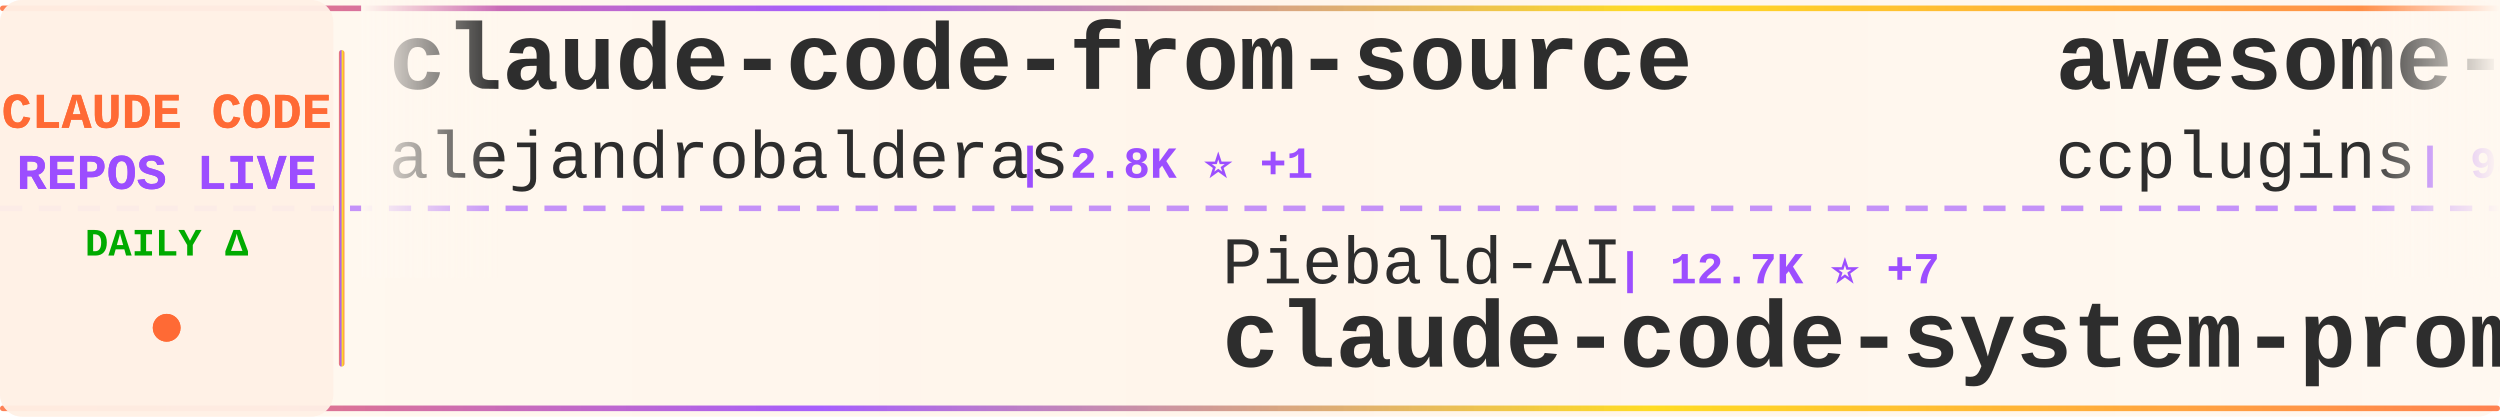
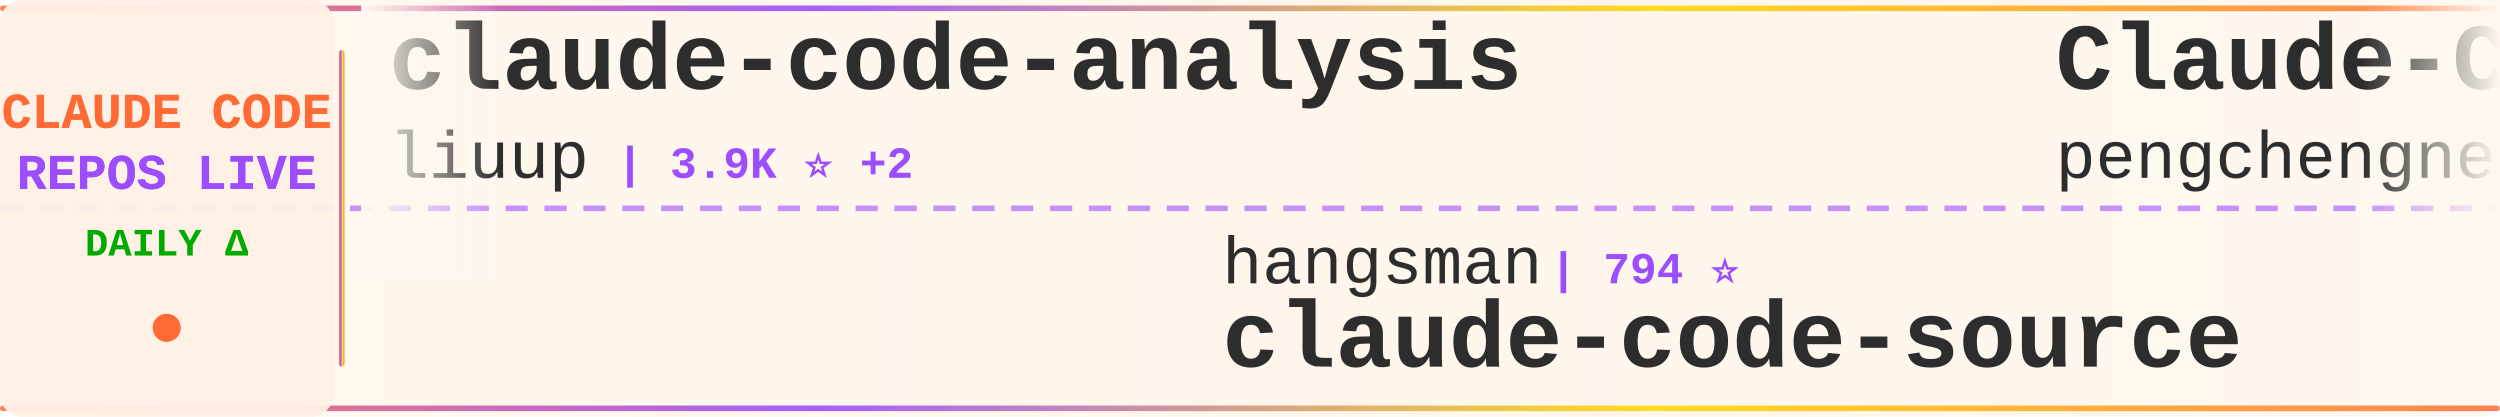
<svg xmlns="http://www.w3.org/2000/svg" width="900" height="150">
  <defs>
    <linearGradient id="tickerBg" x1="0%" y1="0%" x2="100%" y2="0%">
      <stop offset="0%" style="stop-color:#fff8f0;stop-opacity:0.98" />
      <stop offset="50%" style="stop-color:#fff5eb;stop-opacity:1" />
      <stop offset="100%" style="stop-color:#fff8f0;stop-opacity:0.98" />
    </linearGradient>
    <linearGradient id="borderGrad" x1="0%" y1="0%" x2="100%" y2="0%">
      <stop offset="0%" style="stop-color:#FF6B35;stop-opacity:0.85">
        <animate attributeName="stop-opacity" values="0.85;1;0.85" dur="2s" repeatCount="indefinite" />
      </stop>
      <stop offset="33%" style="stop-color:#9C4EFF;stop-opacity:0.9">
        <animate attributeName="stop-opacity" values="0.9;1;0.9" dur="2.2s" repeatCount="indefinite" />
      </stop>
      <stop offset="66%" style="stop-color:#FFD700;stop-opacity:0.85">
        <animate attributeName="stop-opacity" values="0.85;1;0.85" dur="1.8s" repeatCount="indefinite" />
      </stop>
      <stop offset="100%" style="stop-color:#FF6B35;stop-opacity:0.85">
        <animate attributeName="stop-opacity" values="0.85;1;0.85" dur="2s" repeatCount="indefinite" />
      </stop>
    </linearGradient>
    <filter id="textGlow">
      <feGaussianBlur stdDeviation="0.15" result="coloredBlur" />
      <feMerge>
        <feMergeNode in="coloredBlur" />
        <feMergeNode in="SourceGraphic" />
      </feMerge>
    </filter>
    <filter id="metricGlow">
      <feGaussianBlur stdDeviation="0.2" result="coloredBlur" />
      <feMerge>
        <feMergeNode in="coloredBlur" />
        <feMergeNode in="SourceGraphic" />
      </feMerge>
    </filter>
    <linearGradient id="leftFade" x1="0%" y1="0%" x2="100%" y2="0%">
      <stop offset="0%" style="stop-color:#fff8f0;stop-opacity:1" />
      <stop offset="100%" style="stop-color:#fff8f0;stop-opacity:0" />
    </linearGradient>
    <linearGradient id="rightFade" x1="0%" y1="0%" x2="100%" y2="0%">
      <stop offset="0%" style="stop-color:#fff8f0;stop-opacity:0" />
      <stop offset="100%" style="stop-color:#fff8f0;stop-opacity:1" />
    </linearGradient>
  </defs>
  <rect width="900" height="150" fill="url(#tickerBg)" rx="8" />
  <rect x="0" y="2" width="900" height="2" fill="url(#borderGrad)" rx="1" />
  <rect x="0" y="146" width="900" height="2" fill="url(#borderGrad)" rx="1" />
  <line x1="0" y1="75" x2="900" y2="75" stroke="#9C4EFF" stroke-width="2" stroke-dasharray="8 6" opacity="0.6" />
  <rect x="0" y="0" width="120" height="150" fill="#fff0e6" opacity="0.95" rx="8" />
  <text x="60" y="46" font-family="'Courier New', monospace" font-size="18" font-weight="bold" fill="#FF6B35" text-anchor="middle" filter="url(#textGlow)">
    CLAUDE CODE
  </text>
  <text x="60" y="68" font-family="'Courier New', monospace" font-size="18" font-weight="bold" fill="#9C4EFF" text-anchor="middle" filter="url(#textGlow)">
    REPOS LIVE
  </text>
  <text x="60" y="92" font-family="'Courier New', monospace" font-size="14" font-weight="bold" fill="#00aa00" text-anchor="middle">
    DAILY Δ
  </text>
  <circle cx="60" cy="118" r="5" fill="#FF6B35" filter="url(#metricGlow)">
    <animate attributeName="r" values="4;6;4" dur="1.5s" repeatCount="indefinite" />
    <animate attributeName="opacity" values="0.6;1;0.6" dur="1.5s" repeatCount="indefinite" />
  </circle>
  <rect x="122" y="18" width="2" height="114" fill="url(#borderGrad)" rx="1" />
  <clipPath id="tickerClip">
    <rect x="130" y="0" width="770" height="150" />
  </clipPath>
  <g clip-path="url(#tickerClip)">
    <g id="tickerItems">
      <animateTransform attributeName="transform" attributeType="XML" type="translate" from="0 0" to="-3000 0" dur="54s" repeatCount="indefinite" />
      <g transform="translate(0, 0)">
-         <text x="140" y="32" font-family="'Courier New', monospace" font-size="34" font-weight="bold" fill="#2d2d2d">claude-code-from-source</text>
-         <text x="140" y="64" font-family="'Courier New', monospace" font-size="24" font-weight="normal" fill="#2d2d2d" opacity="1.0">alejandrobalderas</text>
-         <text x="366" y="64" font-family="'Courier New', monospace" font-size="16" font-weight="bold" fill="#9C4EFF"> | 2.8K ⭐ +1</text>
+         <text x="140" y="32" font-family="'Courier New', monospace" font-size="34" font-weight="bold" fill="#2d2d2d">claude-code-analysis</text>
+         <text x="140" y="64" font-family="'Courier New', monospace" font-size="24" font-weight="normal" fill="#2d2d2d" opacity="1.0">liuup</text>
+         <text x="222" y="64" font-family="'Courier New', monospace" font-size="16" font-weight="bold" fill="#9C4EFF"> | 3.9K ⭐ +2</text>
      </g>
      <g transform="translate(300, 0)">
+         <text x="140" y="102" font-family="'Courier New', monospace" font-size="24" font-weight="normal" fill="#2d2d2d" opacity="1.0">hangsman</text>
+         <text x="258" y="102" font-family="'Courier New', monospace" font-size="16" font-weight="bold" fill="#9C4EFF"> | 794 ⭐</text>
+         <text x="140" y="132" font-family="'Courier New', monospace" font-size="34" font-weight="bold" fill="#2d2d2d">claude-code-source</text>
+       </g>
+       <g transform="translate(600, 0)">
+         <text x="140" y="32" font-family="'Courier New', monospace" font-size="34" font-weight="bold" fill="#2d2d2d">Claude-Code</text>
+         <text x="140" y="64" font-family="'Courier New', monospace" font-size="24" font-weight="normal" fill="#2d2d2d" opacity="1.0">pengchengneo</text>
+         <text x="306" y="64" font-family="'Courier New', monospace" font-size="16" font-weight="bold" fill="#9C4EFF"> | 1.8K ⭐ +1</text>
+       </g>
+       <g transform="translate(900, 0)">
+         <text x="140" y="102" font-family="'Courier New', monospace" font-size="24" font-weight="normal" fill="#2d2d2d" opacity="1.0">zstmfhy</text>
+         <text x="246" y="102" font-family="'Courier New', monospace" font-size="16" font-weight="bold" fill="#9C4EFF"> | 189 ⭐</text>
+         <text x="140" y="132" font-family="'Courier New', monospace" font-size="34" font-weight="bold" fill="#2d2d2d">Claude-code</text>
+       </g>
+       <g transform="translate(1200, 0)">
+         <text x="140" y="32" font-family="'Courier New', monospace" font-size="34" font-weight="bold" fill="#2d2d2d">free-claude-code</text>
+         <text x="140" y="64" font-family="'Courier New', monospace" font-size="24" font-weight="normal" fill="#2d2d2d" opacity="1.0">Alishahryar1</text>
+         <text x="306" y="64" font-family="'Courier New', monospace" font-size="16" font-weight="bold" fill="#9C4EFF"> | 55.2K ⭐ +44</text>
+       </g>
+       <g transform="translate(1500, 0)">
        <text x="140" y="102" font-family="'Courier New', monospace" font-size="24" font-weight="normal" fill="#2d2d2d" opacity="1.0">Piebald-AI</text>
-         <text x="282" y="102" font-family="'Courier New', monospace" font-size="16" font-weight="bold" fill="#9C4EFF"> | 12.7K ⭐ +7</text>
+         <text x="282" y="102" font-family="'Courier New', monospace" font-size="16" font-weight="bold" fill="#9C4EFF"> | 12.7K ⭐ +1</text>
        <text x="140" y="132" font-family="'Courier New', monospace" font-size="34" font-weight="bold" fill="#2d2d2d">claude-code-system-promp...</text>
      </g>
-       <g transform="translate(600, 0)">
-         <text x="140" y="32" font-family="'Courier New', monospace" font-size="34" font-weight="bold" fill="#2d2d2d">awesome-claude-code-plug...</text>
-         <text x="140" y="64" font-family="'Courier New', monospace" font-size="24" font-weight="normal" fill="#2d2d2d" opacity="1.0">ccplugins</text>
-         <text x="270" y="64" font-family="'Courier New', monospace" font-size="16" font-weight="bold" fill="#9C4EFF"> | 941 ⭐</text>
-       </g>
-       <g transform="translate(900, 0)">
-         <text x="140" y="102" font-family="'Courier New', monospace" font-size="24" font-weight="normal" fill="#2d2d2d" opacity="1.0">anthropics</text>
-         <text x="282" y="102" font-family="'Courier New', monospace" font-size="16" font-weight="bold" fill="#9C4EFF"> | 8.9K ⭐ +5</text>
-         <text x="140" y="132" font-family="'Courier New', monospace" font-size="34" font-weight="bold" fill="#2d2d2d">claude-code-action</text>
-       </g>
-       <g transform="translate(1200, 0)">
-         <text x="140" y="32" font-family="'Courier New', monospace" font-size="34" font-weight="bold" fill="#2d2d2d">ClaudeCode-Portable</text>
-         <text x="140" y="64" font-family="'Courier New', monospace" font-size="24" font-weight="normal" fill="#2d2d2d" opacity="1.0">techjarves</text>
-         <text x="282" y="64" font-family="'Courier New', monospace" font-size="16" font-weight="bold" fill="#9C4EFF"> | 1.5K ⭐ +2</text>
-       </g>
-       <g transform="translate(1500, 0)">
-         <text x="140" y="102" font-family="'Courier New', monospace" font-size="24" font-weight="normal" fill="#2d2d2d" opacity="1.0">lintsinghua</text>
-         <text x="294" y="102" font-family="'Courier New', monospace" font-size="16" font-weight="bold" fill="#9C4EFF"> | 4.2K ⭐ +1</text>
-         <text x="140" y="132" font-family="'Courier New', monospace" font-size="34" font-weight="bold" fill="#2d2d2d">claude-code-book</text>
-       </g>
      <g transform="translate(1800, 0)">
-         <text x="140" y="32" font-family="'Courier New', monospace" font-size="34" font-weight="bold" fill="#2d2d2d">arcads-claude-code</text>
-         <text x="140" y="64" font-family="'Courier New', monospace" font-size="24" font-weight="normal" fill="#2d2d2d" opacity="1.0">krusemediallc</text>
-         <text x="318" y="64" font-family="'Courier New', monospace" font-size="16" font-weight="bold" fill="#9C4EFF"> | 1.5K ⭐ -1</text>
+         <text x="140" y="32" font-family="'Courier New', monospace" font-size="34" font-weight="bold" fill="#2d2d2d">claude-code-engineering</text>
+         <text x="140" y="64" font-family="'Courier New', monospace" font-size="24" font-weight="normal" fill="#2d2d2d" opacity="1.0">huangjia2019</text>
+         <text x="306" y="64" font-family="'Courier New', monospace" font-size="16" font-weight="bold" fill="#9C4EFF"> | 1.1K ⭐ +1</text>
      </g>
      <g transform="translate(2100, 0)">
-         <text x="140" y="102" font-family="'Courier New', monospace" font-size="24" font-weight="normal" fill="#2d2d2d" opacity="1.0">fuergaosi233</text>
-         <text x="306" y="102" font-family="'Courier New', monospace" font-size="16" font-weight="bold" fill="#9C4EFF"> | 2.8K ⭐ +1</text>
-         <text x="140" y="132" font-family="'Courier New', monospace" font-size="34" font-weight="bold" fill="#2d2d2d">claude-code-proxy</text>
+         <text x="140" y="102" font-family="'Courier New', monospace" font-size="24" font-weight="normal" fill="#2d2d2d" opacity="1.0">feiskyer</text>
+         <text x="258" y="102" font-family="'Courier New', monospace" font-size="16" font-weight="bold" fill="#9C4EFF"> | 1.7K ⭐</text>
+         <text x="140" y="132" font-family="'Courier New', monospace" font-size="34" font-weight="bold" fill="#2d2d2d">claude-code-settings</text>
      </g>
      <g transform="translate(2400, 0)">
-         <text x="140" y="32" font-family="'Courier New', monospace" font-size="34" font-weight="bold" fill="#2d2d2d">claude-code-security-rev...</text>
-         <text x="140" y="64" font-family="'Courier New', monospace" font-size="24" font-weight="normal" fill="#2d2d2d" opacity="1.0">anthropics</text>
-         <text x="282" y="64" font-family="'Courier New', monospace" font-size="16" font-weight="bold" fill="#9C4EFF"> | 6.2K ⭐</text>
+         <text x="140" y="32" font-family="'Courier New', monospace" font-size="34" font-weight="bold" fill="#2d2d2d">system_prompts_leaks</text>
+         <text x="140" y="64" font-family="'Courier New', monospace" font-size="24" font-weight="normal" fill="#2d2d2d" opacity="1.0">asgeirtj</text>
+         <text x="258" y="64" font-family="'Courier New', monospace" font-size="16" font-weight="bold" fill="#9C4EFF"> | 67.3K ⭐ +38</text>
      </g>
      <g transform="translate(2700, 0)">
-         <text x="140" y="102" font-family="'Courier New', monospace" font-size="24" font-weight="normal" fill="#2d2d2d" opacity="1.0">lorryjovens-hub</text>
-         <text x="342" y="102" font-family="'Courier New', monospace" font-size="16" font-weight="bold" fill="#9C4EFF"> | 1.7K ⭐</text>
-         <text x="140" y="132" font-family="'Courier New', monospace" font-size="34" font-weight="bold" fill="#2d2d2d">claude-code-rust</text>
+         <text x="140" y="102" font-family="'Courier New', monospace" font-size="24" font-weight="normal" fill="#2d2d2d" opacity="1.0">Yeachan-Heo</text>
+         <text x="294" y="102" font-family="'Courier New', monospace" font-size="16" font-weight="bold" fill="#9C4EFF"> | 39.2K ⭐ +2</text>
+         <text x="140" y="132" font-family="'Courier New', monospace" font-size="34" font-weight="bold" fill="#2d2d2d">oh-my-claudecode</text>
      </g>
      <g transform="translate(3000, 0)">
-         <text x="140" y="32" font-family="'Courier New', monospace" font-size="34" font-weight="bold" fill="#2d2d2d">claude-code-from-source</text>
-         <text x="140" y="64" font-family="'Courier New', monospace" font-size="24" font-weight="normal" fill="#2d2d2d" opacity="1.0">alejandrobalderas</text>
-         <text x="366" y="64" font-family="'Courier New', monospace" font-size="16" font-weight="bold" fill="#9C4EFF"> | 2.8K ⭐ +1</text>
+         <text x="140" y="32" font-family="'Courier New', monospace" font-size="34" font-weight="bold" fill="#2d2d2d">claude-code-analysis</text>
+         <text x="140" y="64" font-family="'Courier New', monospace" font-size="24" font-weight="normal" fill="#2d2d2d" opacity="1.0">liuup</text>
+         <text x="222" y="64" font-family="'Courier New', monospace" font-size="16" font-weight="bold" fill="#9C4EFF"> | 3.9K ⭐ +2</text>
      </g>
      <g transform="translate(3300, 0)">
-         <text x="140" y="102" font-family="'Courier New', monospace" font-size="24" font-weight="normal" fill="#2d2d2d" opacity="1.0">Piebald-AI</text>
-         <text x="282" y="102" font-family="'Courier New', monospace" font-size="16" font-weight="bold" fill="#9C4EFF"> | 12.7K ⭐ +7</text>
-         <text x="140" y="132" font-family="'Courier New', monospace" font-size="34" font-weight="bold" fill="#2d2d2d">claude-code-system-promp...</text>
+         <text x="140" y="102" font-family="'Courier New', monospace" font-size="24" font-weight="normal" fill="#2d2d2d" opacity="1.0">hangsman</text>
+         <text x="258" y="102" font-family="'Courier New', monospace" font-size="16" font-weight="bold" fill="#9C4EFF"> | 794 ⭐</text>
+         <text x="140" y="132" font-family="'Courier New', monospace" font-size="34" font-weight="bold" fill="#2d2d2d">claude-code-source</text>
      </g>
      <g transform="translate(3600, 0)">
-         <text x="140" y="32" font-family="'Courier New', monospace" font-size="34" font-weight="bold" fill="#2d2d2d">awesome-claude-code-plug...</text>
-         <text x="140" y="64" font-family="'Courier New', monospace" font-size="24" font-weight="normal" fill="#2d2d2d" opacity="1.0">ccplugins</text>
-         <text x="270" y="64" font-family="'Courier New', monospace" font-size="16" font-weight="bold" fill="#9C4EFF"> | 941 ⭐</text>
+         <text x="140" y="32" font-family="'Courier New', monospace" font-size="34" font-weight="bold" fill="#2d2d2d">Claude-Code</text>
+         <text x="140" y="64" font-family="'Courier New', monospace" font-size="24" font-weight="normal" fill="#2d2d2d" opacity="1.0">pengchengneo</text>
+         <text x="306" y="64" font-family="'Courier New', monospace" font-size="16" font-weight="bold" fill="#9C4EFF"> | 1.8K ⭐ +1</text>
      </g>
      <g transform="translate(3900, 0)">
-         <text x="140" y="102" font-family="'Courier New', monospace" font-size="24" font-weight="normal" fill="#2d2d2d" opacity="1.0">anthropics</text>
-         <text x="282" y="102" font-family="'Courier New', monospace" font-size="16" font-weight="bold" fill="#9C4EFF"> | 8.9K ⭐ +5</text>
-         <text x="140" y="132" font-family="'Courier New', monospace" font-size="34" font-weight="bold" fill="#2d2d2d">claude-code-action</text>
+         <text x="140" y="102" font-family="'Courier New', monospace" font-size="24" font-weight="normal" fill="#2d2d2d" opacity="1.0">zstmfhy</text>
+         <text x="246" y="102" font-family="'Courier New', monospace" font-size="16" font-weight="bold" fill="#9C4EFF"> | 189 ⭐</text>
+         <text x="140" y="132" font-family="'Courier New', monospace" font-size="34" font-weight="bold" fill="#2d2d2d">Claude-code</text>
      </g>
    </g>
  </g>
  <rect x="130" y="0" width="50" height="100" fill="url(#leftFade)" />
  <rect x="850" y="0" width="50" height="100" fill="url(#rightFade)" />
</svg>
